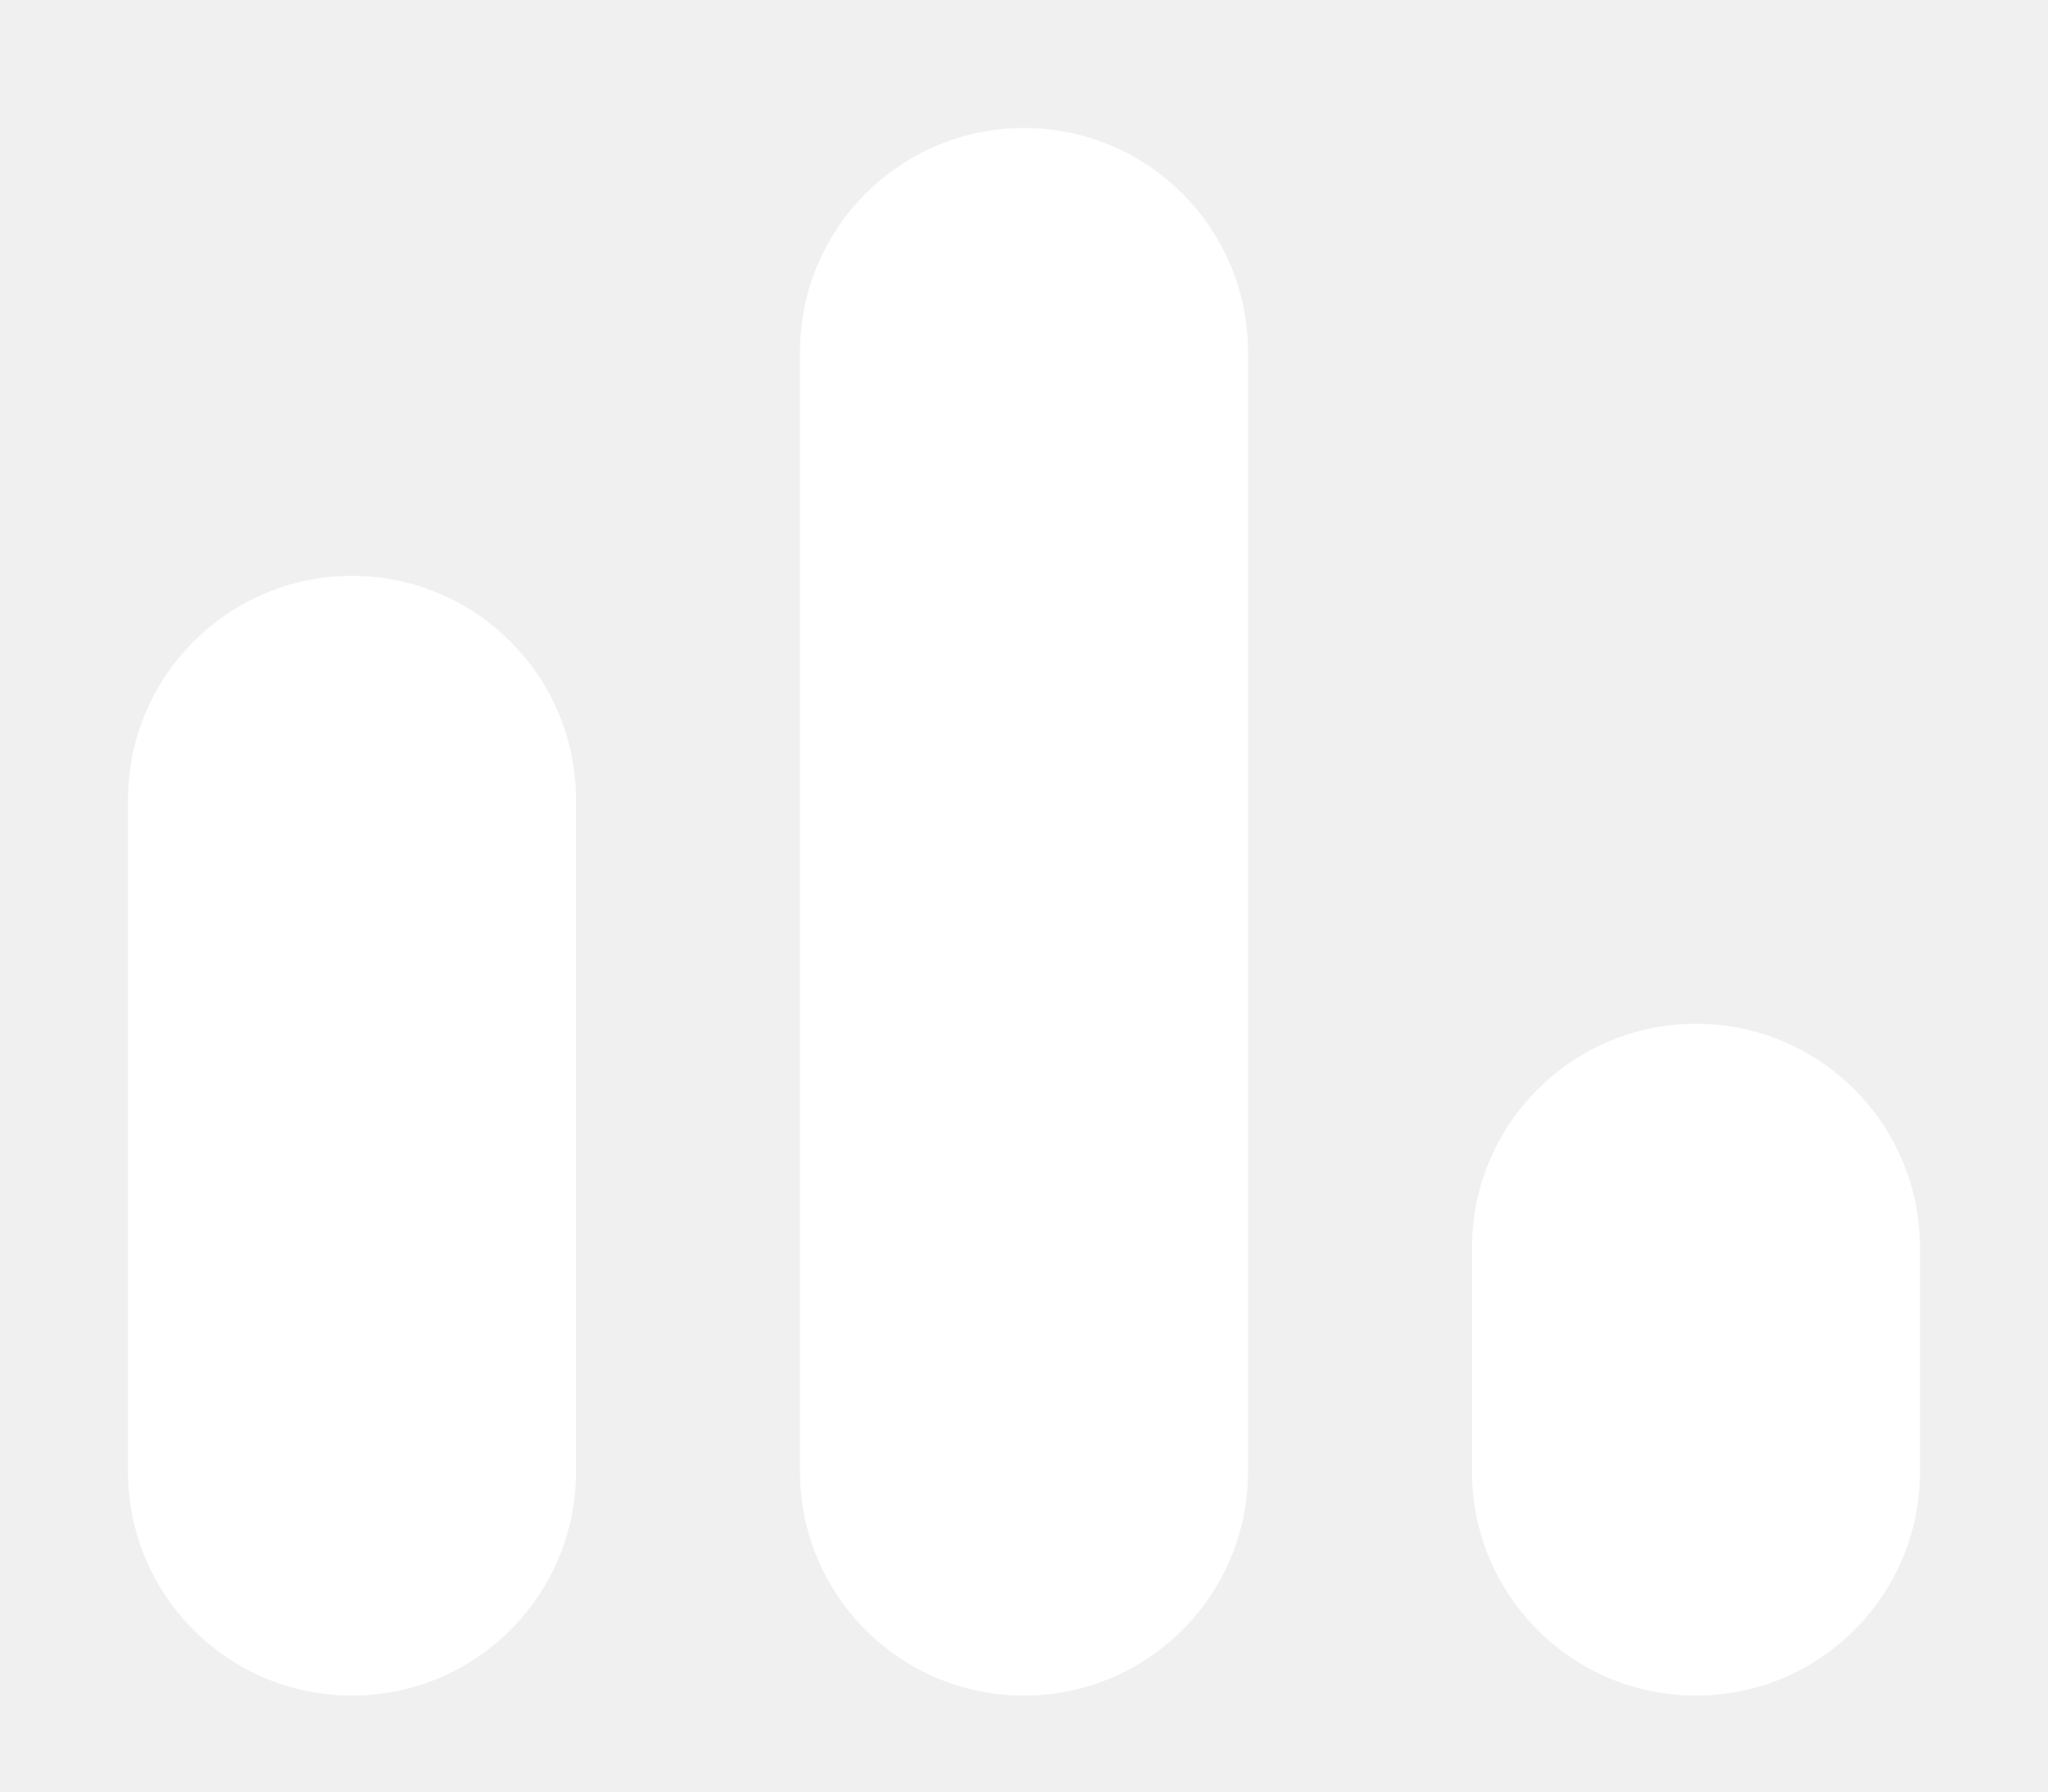
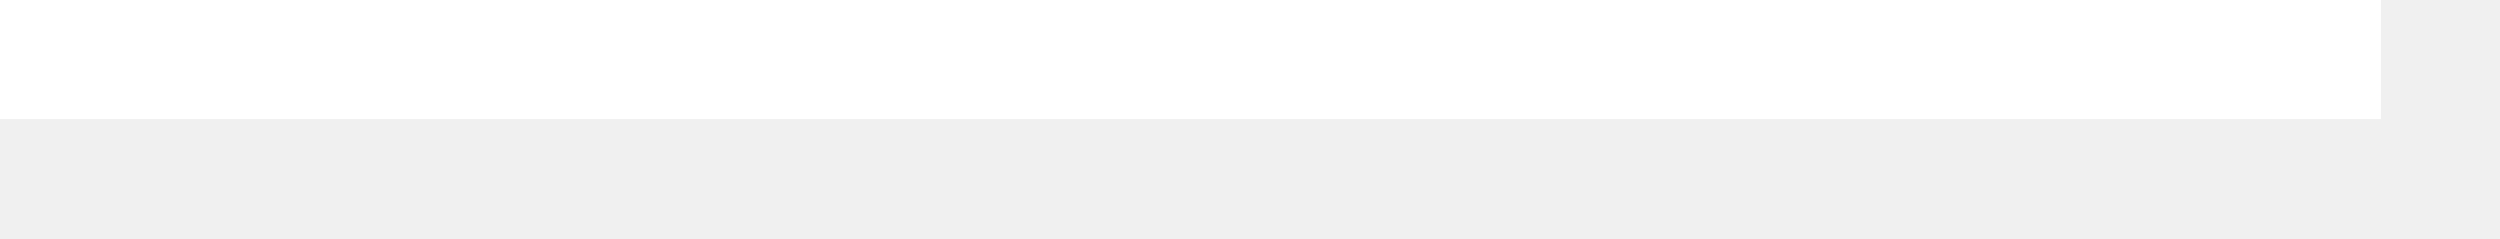
- <svg xmlns="http://www.w3.org/2000/svg" version="1.1" width="8px" height="7px">
-   <defs>
-     <pattern id="BGPattern" patternUnits="userSpaceOnUse" alignment="0 0" imageRepeat="None" />
-     <mask fill="white" id="Clip8596">
-       <path d="M 0.5 3.125  C 0.5 2.642  0.892 2.25  1.375 2.25  C 1.858 2.25  2.25 2.642  2.25 3.125  L 2.25 5.75  C 2.25 6.233  1.858 6.625  1.375 6.625  C 0.892 6.625  0.5 6.233  0.5 5.75  L 0.5 3.125  Z M 3.125 1.375  C 3.125 0.892  3.517 0.5  4 0.5  C 4.483 0.5  4.875 0.892  4.875 1.375  L 4.875 5.75  C 4.875 6.233  4.483 6.625  4 6.625  C 3.517 6.625  3.125 6.233  3.125 5.75  L 3.125 1.375  Z M 5.75 4.875  C 5.75 4.392  6.142 4  6.625 4  C 7.108 4  7.5 4.392  7.5 4.875  L 7.5 5.75  C 7.5 6.233  7.108 6.625  6.625 6.625  C 6.142 6.625  5.75 6.233  5.75 5.75  L 5.75 4.875  Z " fill-rule="evenodd" />
-     </mask>
-   </defs>
-   <g transform="matrix(1 0 0 1 -81 -485 )">
-     <path d="M 0.5 3.125  C 0.5 2.642  0.892 2.25  1.375 2.25  C 1.858 2.25  2.25 2.642  2.25 3.125  L 2.25 5.75  C 2.25 6.233  1.858 6.625  1.375 6.625  C 0.892 6.625  0.5 6.233  0.5 5.75  L 0.5 3.125  Z M 3.125 1.375  C 3.125 0.892  3.517 0.5  4 0.5  C 4.483 0.5  4.875 0.892  4.875 1.375  L 4.875 5.75  C 4.875 6.233  4.483 6.625  4 6.625  C 3.517 6.625  3.125 6.233  3.125 5.75  L 3.125 1.375  Z M 5.75 4.875  C 5.75 4.392  6.142 4  6.625 4  C 7.108 4  7.5 4.392  7.5 4.875  L 7.5 5.75  C 7.5 6.233  7.108 6.625  6.625 6.625  C 6.142 6.625  5.75 6.233  5.75 5.75  L 5.75 4.875  Z " fill-rule="nonzero" fill="rgba(255, 255, 255, 1)" stroke="none" transform="matrix(1 0 0 1 81 485 )" class="fill" />
-     <path d="M 0.5 3.125  C 0.5 2.642  0.892 2.25  1.375 2.25  C 1.858 2.25  2.25 2.642  2.25 3.125  L 2.25 5.75  C 2.25 6.233  1.858 6.625  1.375 6.625  C 0.892 6.625  0.5 6.233  0.5 5.75  L 0.5 3.125  Z " stroke-width="0" stroke-dasharray="0" stroke="rgba(255, 255, 255, 0)" fill="none" transform="matrix(1 0 0 1 81 485 )" class="stroke" mask="url(#Clip8596)" />
-     <path d="M 3.125 1.375  C 3.125 0.892  3.517 0.5  4 0.5  C 4.483 0.5  4.875 0.892  4.875 1.375  L 4.875 5.75  C 4.875 6.233  4.483 6.625  4 6.625  C 3.517 6.625  3.125 6.233  3.125 5.75  L 3.125 1.375  Z " stroke-width="0" stroke-dasharray="0" stroke="rgba(255, 255, 255, 0)" fill="none" transform="matrix(1 0 0 1 81 485 )" class="stroke" mask="url(#Clip8596)" />
-     <path d="M 5.75 4.875  C 5.75 4.392  6.142 4  6.625 4  C 7.108 4  7.5 4.392  7.5 4.875  L 7.5 5.75  C 7.5 6.233  7.108 6.625  6.625 6.625  C 6.142 6.625  5.75 6.233  5.75 5.75  L 5.75 4.875  Z " stroke-width="0" stroke-dasharray="0" stroke="rgba(255, 255, 255, 0)" fill="none" transform="matrix(1 0 0 1 81 485 )" class="stroke" mask="url(#Clip8596)" />
+ <svg xmlns="http://www.w3.org/2000/svg" version="1.1" width="21px" height="2px">
+   <g transform="matrix(1 0 0 1 -40 -39 )">
+     <path d="M 0 0.5  L 20 0.5  " stroke-width="1" stroke-dasharray="0" stroke="rgba(255, 255, 255, 1)" fill="none" transform="matrix(1 0 0 1 40 39 )" class="stroke" />
  </g>
</svg>
